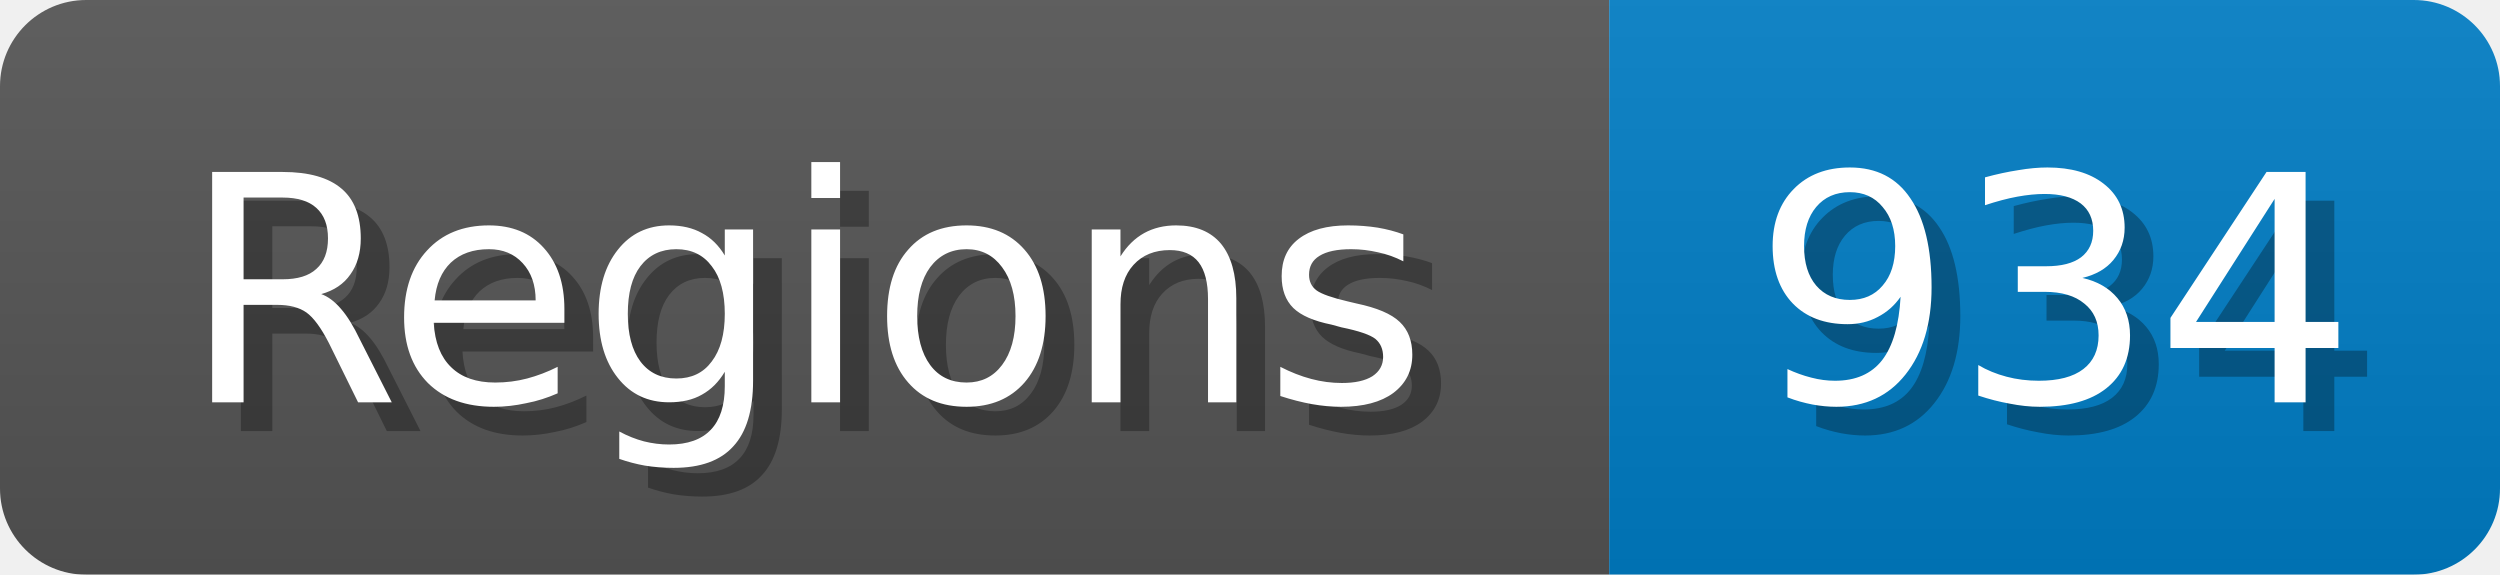
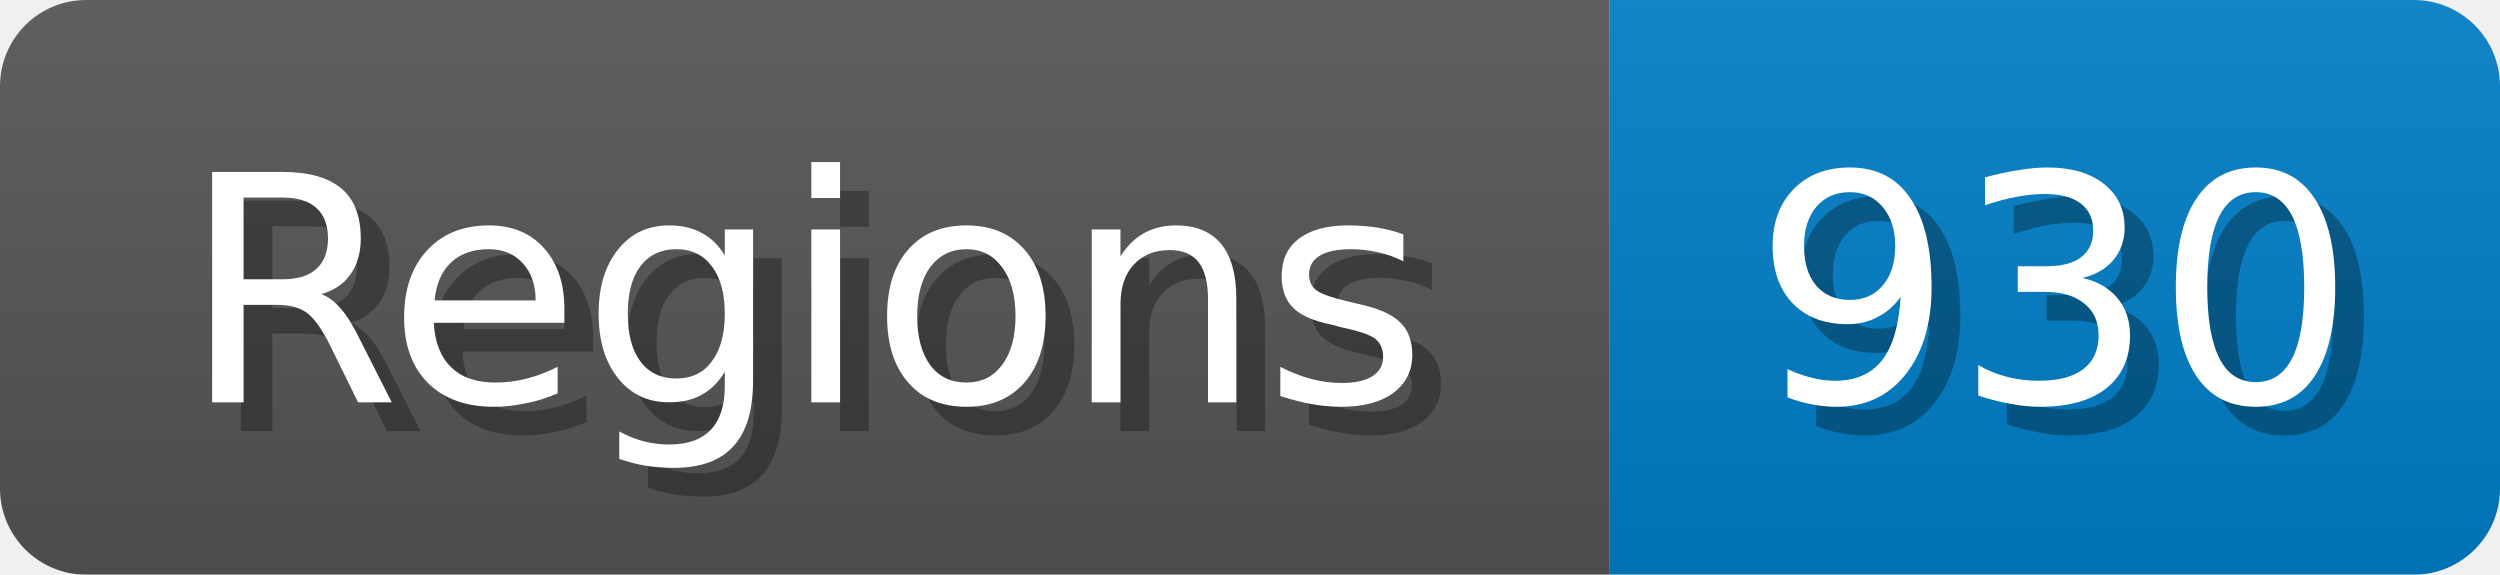
<svg xmlns="http://www.w3.org/2000/svg" width="87" height="20">
  <linearGradient id="b" x2="0" y2="100%">
    <stop offset="0" stop-color="#bbb" stop-opacity=".1" />
    <stop offset="1" stop-opacity=".1" />
  </linearGradient>
  <mask id="anybadge_1">
    <rect width="87" height="20" rx="3" fill="#fff" />
  </mask>
  <g mask="url(#anybadge_1)">
    <path fill="#555" d="M0 0h56v20H0z" />
    <path fill="#007ec6" d="M56 0h31v20H56z" />
    <path fill="url(#b)" d="M0 0h87v20H0z" />
  </g>
  <g fill="#fff" text-anchor="middle" font-family="DejaVu Sans,Verdana,Geneva,sans-serif" font-size="11">
    <text x="29.0" y="15" fill="#010101" fill-opacity=".3">Regions</text>
    <text x="28.0" y="14">Regions</text>
  </g>
  <g fill="#fff" text-anchor="middle" font-family="DejaVu Sans,Verdana,Geneva,sans-serif" font-size="11">
-     <text x="72.5" y="15" fill="#010101" fill-opacity=".3">934</text>
-     <text x="71.5" y="14">934</text>
+     <text x="72.5" y="15" fill="#010101" fill-opacity=".3">930</text>
+     <text x="71.5" y="14">930</text>
  </g>
</svg>
